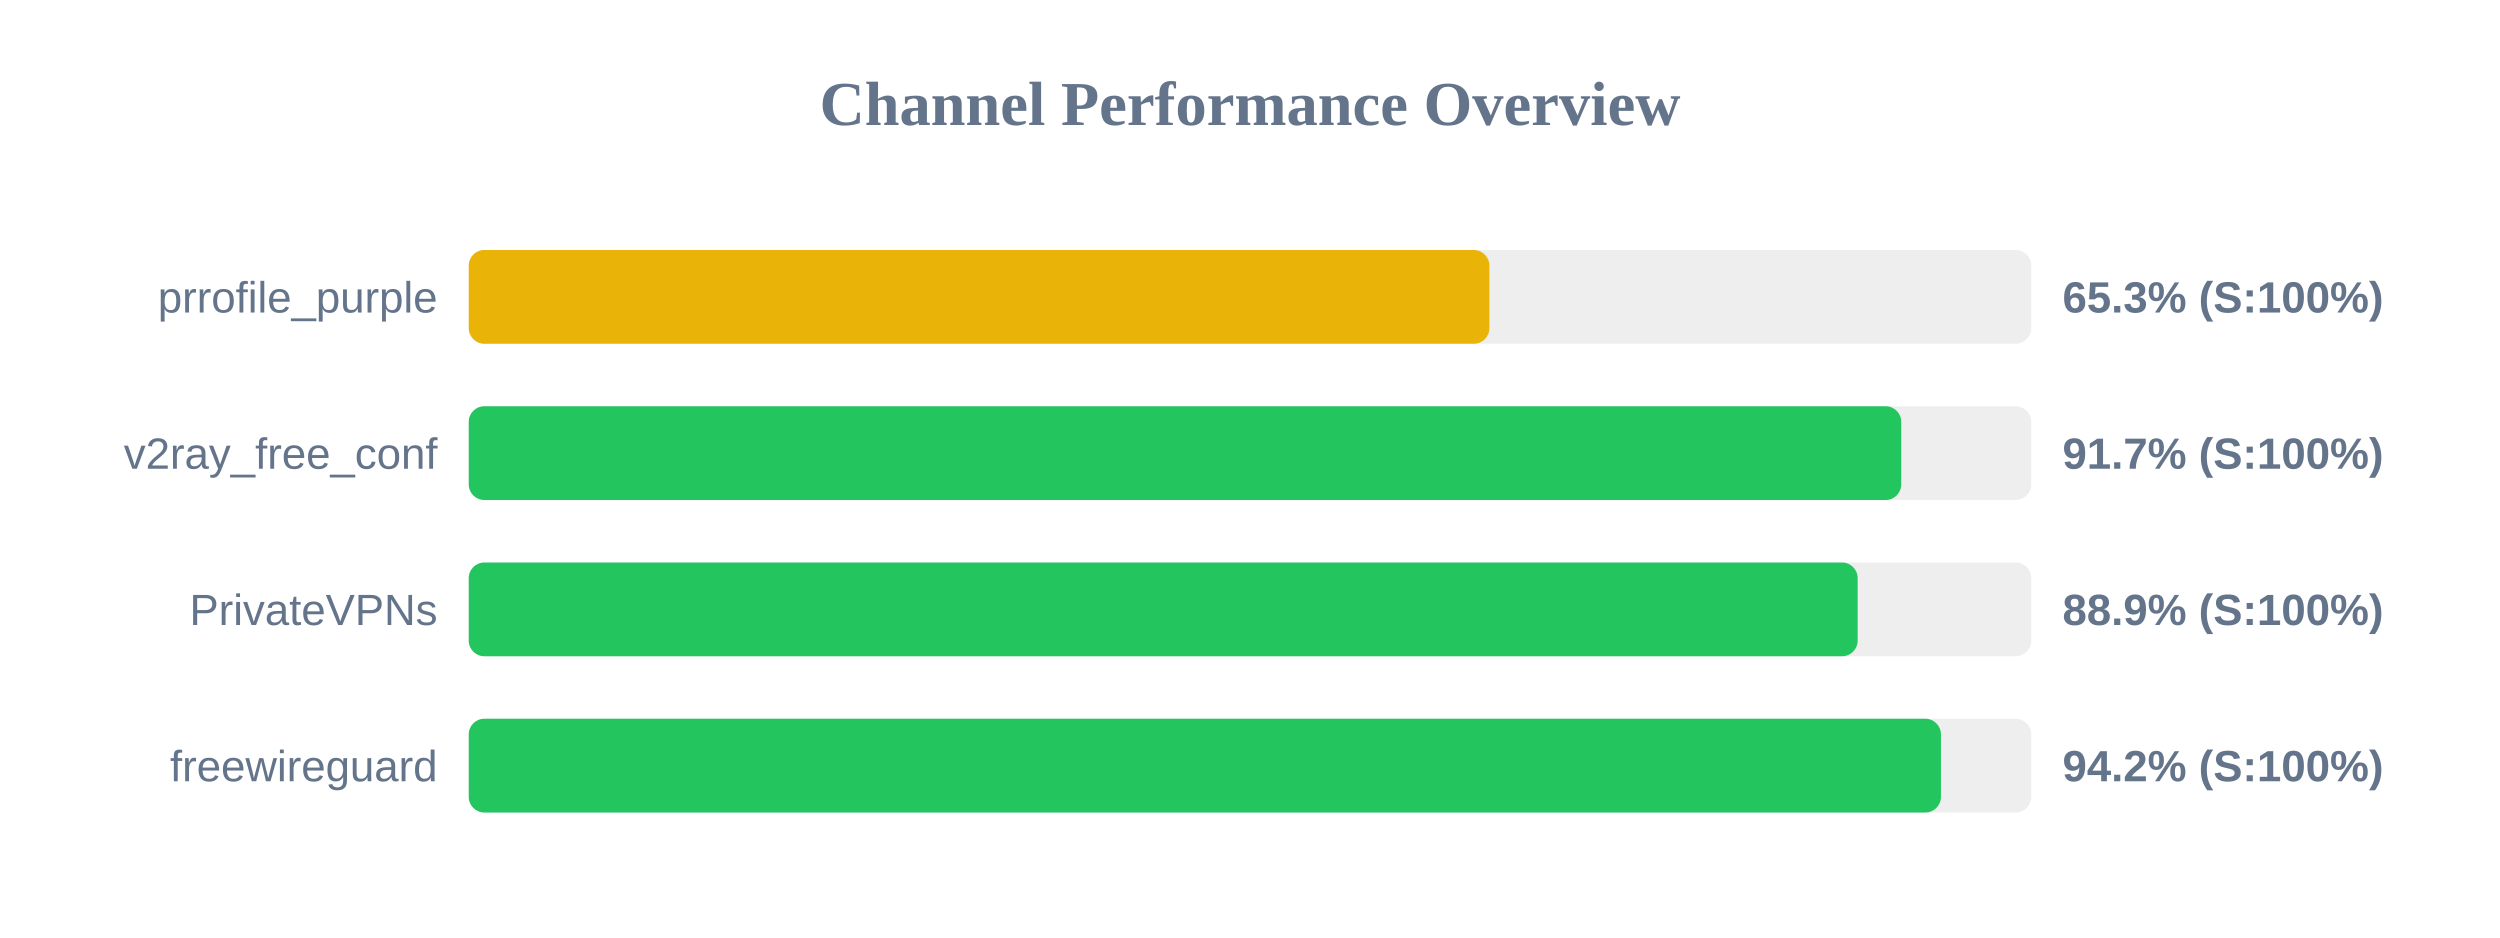
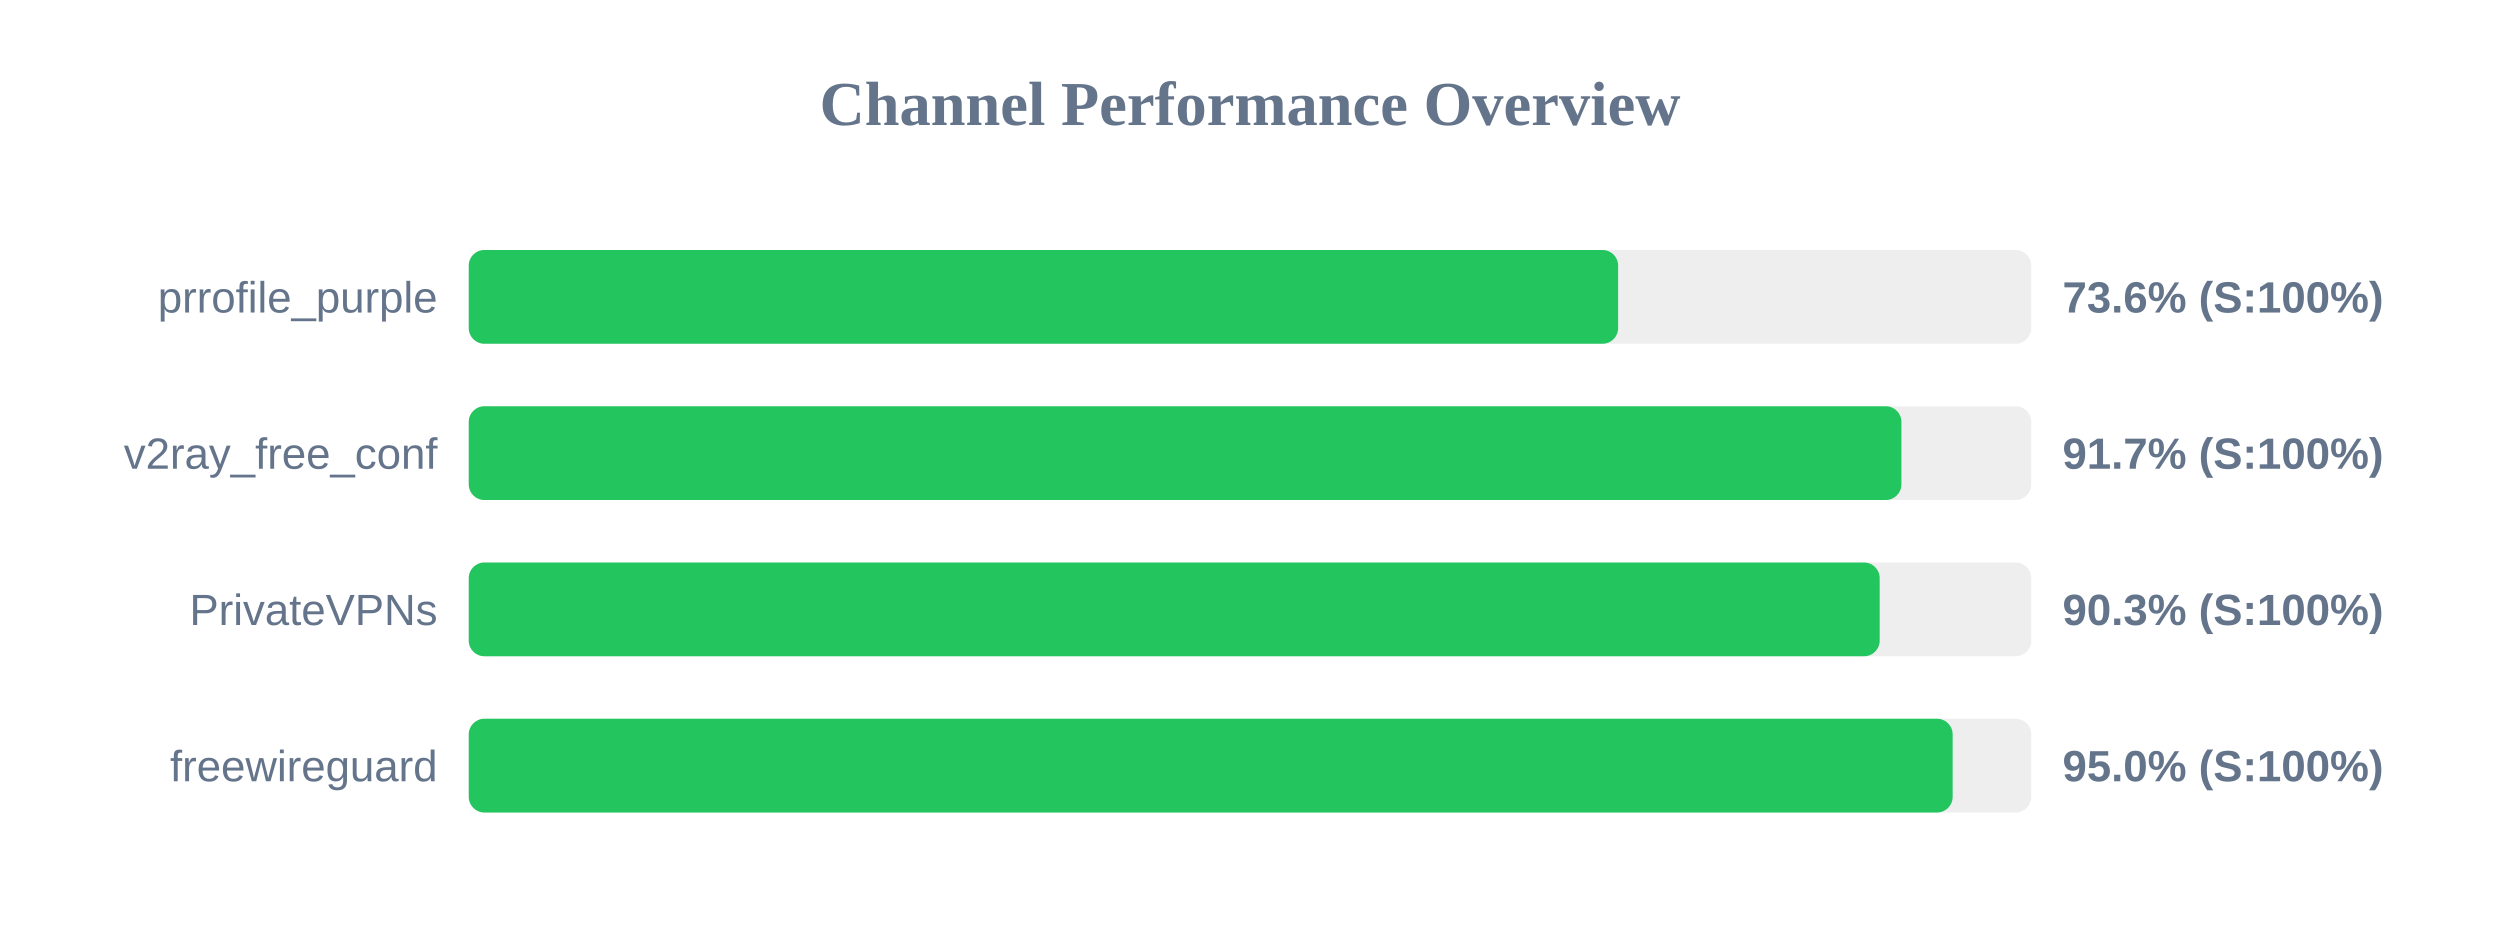
<svg xmlns="http://www.w3.org/2000/svg" width="800" height="300" version="1.1">
  <style>
        .row { font: 14px Arial; fill: #64748b; }
        .score { font: bold 14px Arial; fill: #64748b; }
    </style>
  <text x="400" y="40" text-anchor="middle" font-size="20px" font-weight="bold" fill="#64748b">Channel Performance Overview</text>
  <rect x="150" y="80" width="500" height="30" fill="#eee" rx="5" />
-   <rect x="150" y="80" width="326.6" height="30" fill="#eab308" rx="5" />
+   <rect x="150" y="80" width="367.8" height="30" fill="#22c55e" rx="5" />
  <text x="140" y="100" text-anchor="end" class="row">prrofile_purple</text>
-   <text x="660" y="100" text-anchor="start" class="score">65.3% (S:100%)</text>
+   <text x="660" y="100" text-anchor="start" class="score">73.6% (S:100%)</text>
  <rect x="150" y="130" width="500" height="30" fill="#eee" rx="5" />
-   <rect x="150" y="130" width="458.4" height="30" fill="#22c55e" rx="5" />
+   <rect x="150" y="130" width="458.45" height="30" fill="#22c55e" rx="5" />
  <text x="140" y="150" text-anchor="end" class="row">v2ray_free_conf</text>
  <text x="660" y="150" text-anchor="start" class="score">91.7% (S:100%)</text>
  <rect x="150" y="180" width="500" height="30" fill="#eee" rx="5" />
-   <rect x="150" y="180" width="444.45" height="30" fill="#22c55e" rx="5" />
+   <rect x="150" y="180" width="451.5" height="30" fill="#22c55e" rx="5" />
  <text x="140" y="200" text-anchor="end" class="row">PrivateVPNs</text>
-   <text x="660" y="200" text-anchor="start" class="score">88.9% (S:100%)</text>
+   <text x="660" y="200" text-anchor="start" class="score">90.3% (S:100%)</text>
  <rect x="150" y="230" width="500" height="30" fill="#eee" rx="5" />
-   <rect x="150" y="230" width="471.1" height="30" fill="#22c55e" rx="5" />
+   <rect x="150" y="230" width="474.85" height="30" fill="#22c55e" rx="5" />
  <text x="140" y="250" text-anchor="end" class="row">freewireguard</text>
-   <text x="660" y="250" text-anchor="start" class="score">94.2% (S:100%)</text>
+   <text x="660" y="250" text-anchor="start" class="score">95.0% (S:100%)</text>
</svg>
